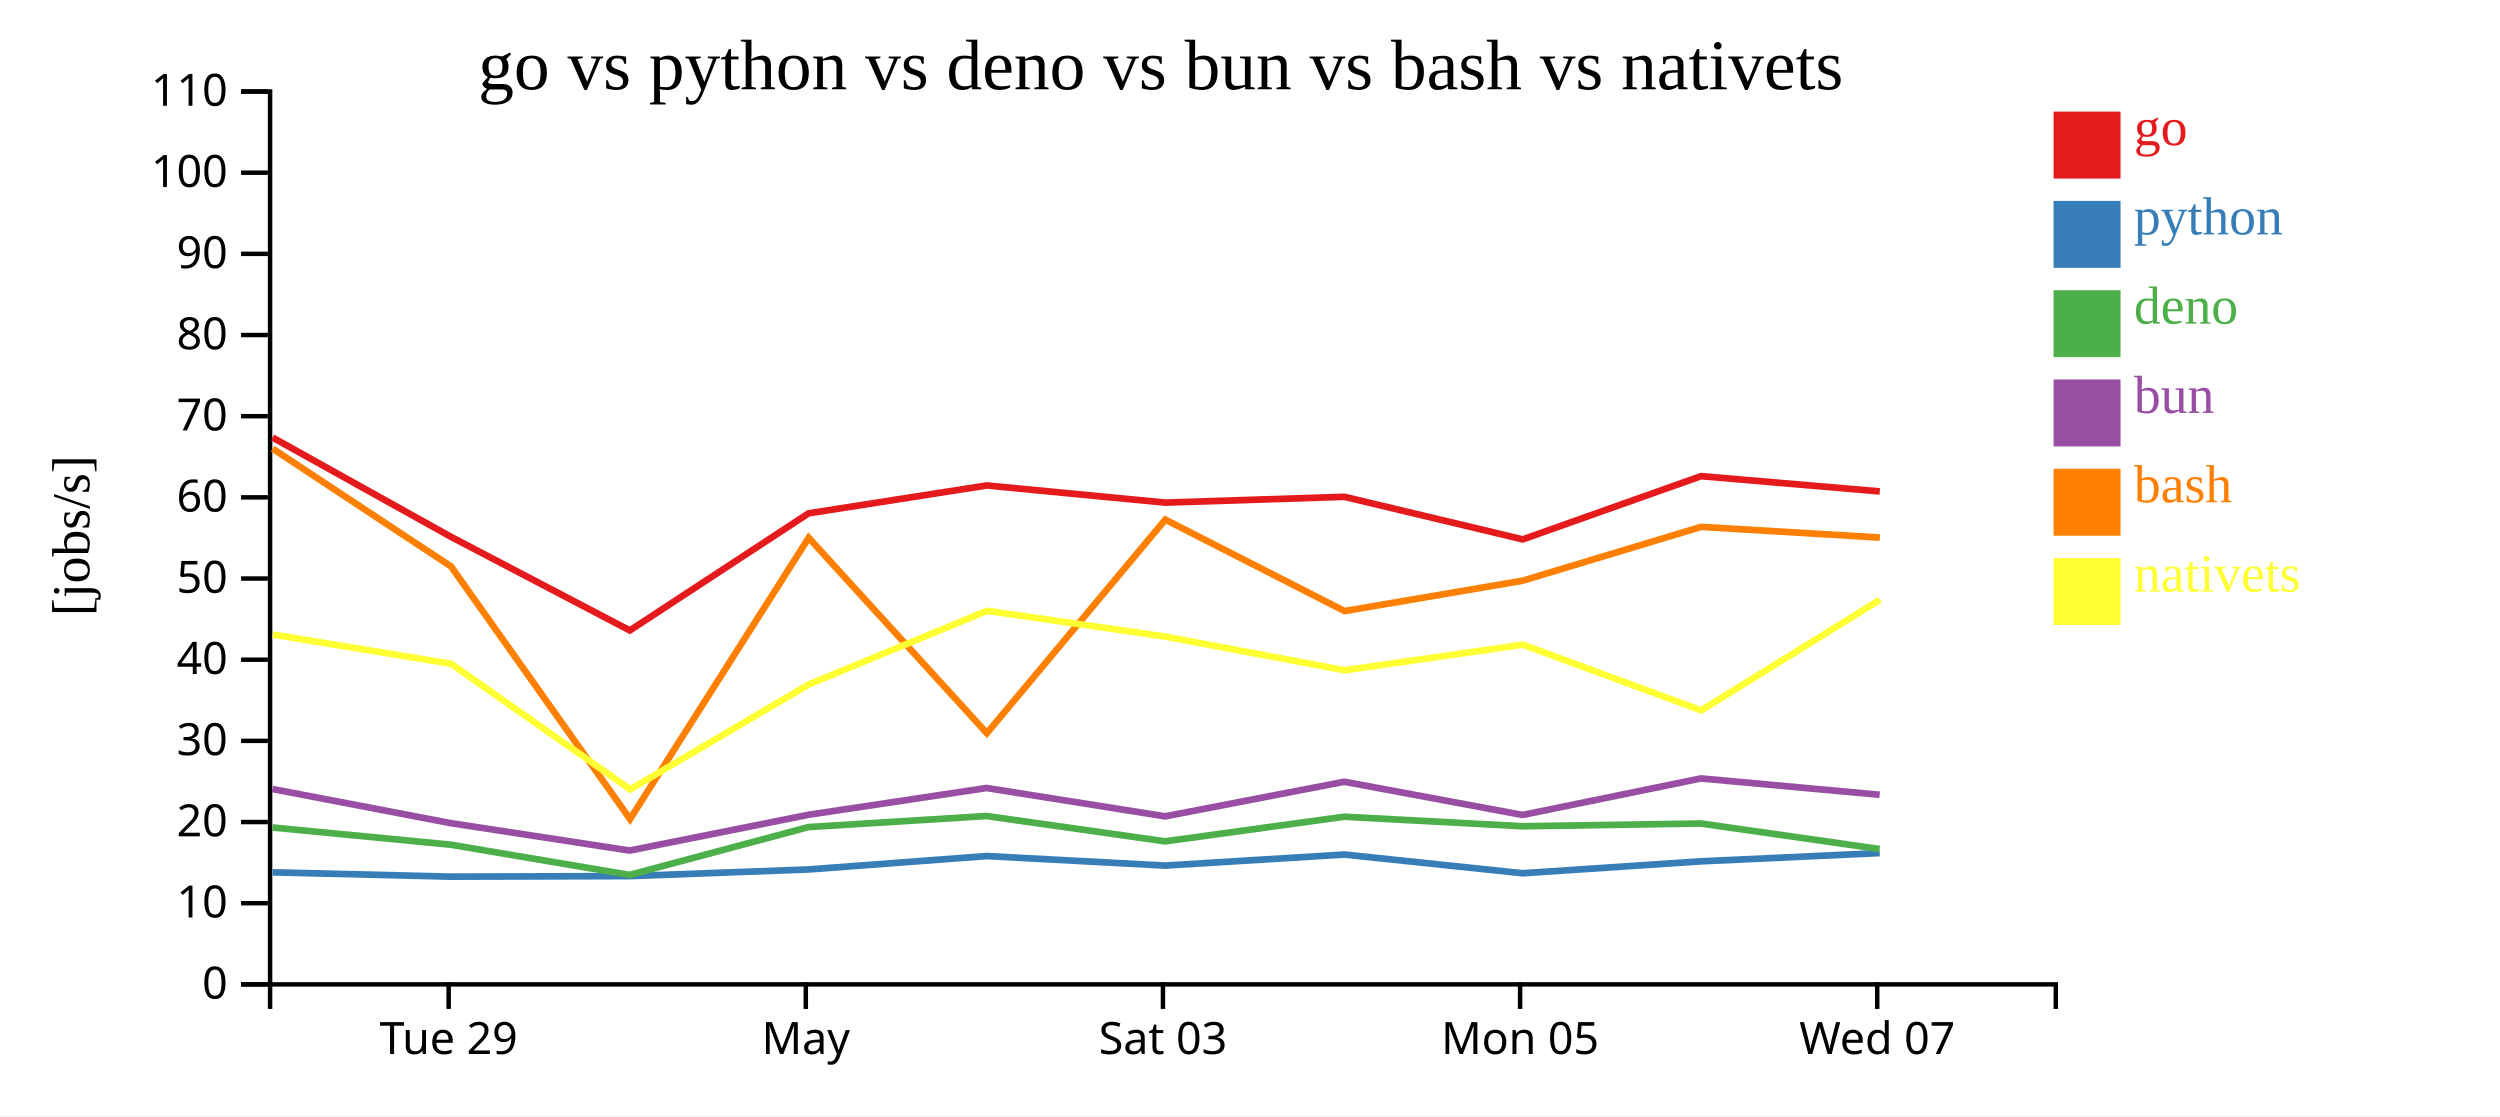
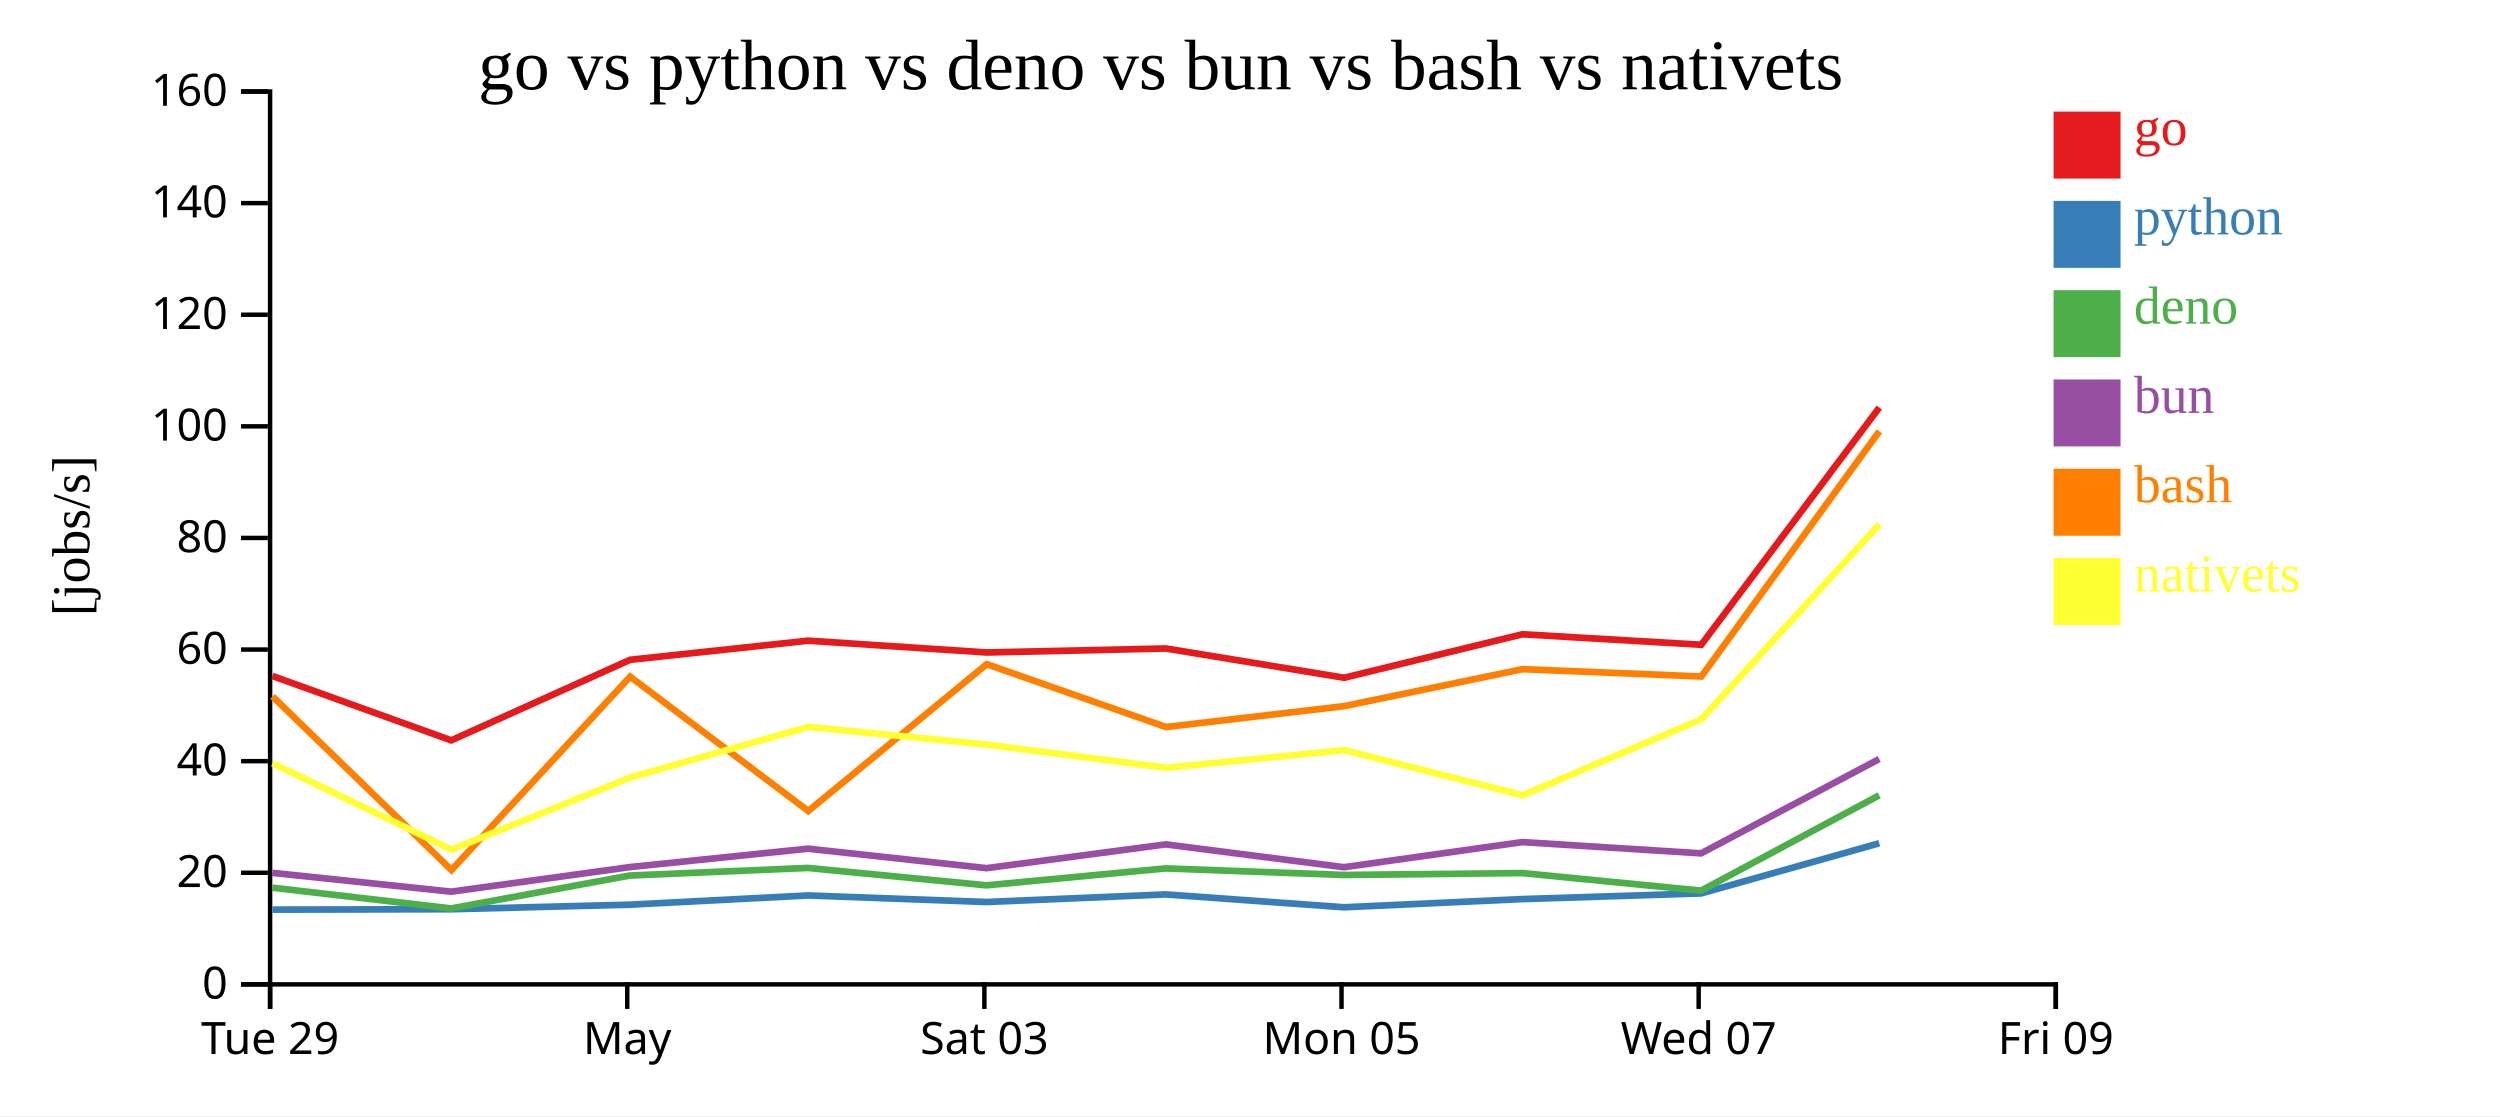
<svg xmlns="http://www.w3.org/2000/svg" width="560" height="250">
  <rect width="100%" height="100%" fill="white" />
  <g transform="translate(60,20)">
    <g transform="translate(0,200)" fill="none" font-size="10" font-family="sans-serif" text-anchor="middle">
      <path class="domain" stroke="currentColor" d="M0.5,6V0.5H400.5V6" />
-       <g class="tick" opacity="1" transform="translate(40.5,0)">
+       <g class="tick" opacity="1" transform="translate(0.5,0)">
        <line stroke="currentColor" y2="6" />
        <text fill="currentColor" y="9" dy="0.71em">Tue 29</text>
      </g>
-       <g class="tick" opacity="1" transform="translate(120.5,0)">
+       <g class="tick" opacity="1" transform="translate(80.5,0)">
        <line stroke="currentColor" y2="6" />
        <text fill="currentColor" y="9" dy="0.71em">May</text>
      </g>
-       <g class="tick" opacity="1" transform="translate(200.5,0)">
+       <g class="tick" opacity="1" transform="translate(160.5,0)">
        <line stroke="currentColor" y2="6" />
        <text fill="currentColor" y="9" dy="0.71em">Sat 03</text>
      </g>
-       <g class="tick" opacity="1" transform="translate(280.5,0)">
+       <g class="tick" opacity="1" transform="translate(240.5,0)">
        <line stroke="currentColor" y2="6" />
        <text fill="currentColor" y="9" dy="0.71em">Mon 05</text>
      </g>
-       <g class="tick" opacity="1" transform="translate(360.5,0)">
+       <g class="tick" opacity="1" transform="translate(320.5,0)">
        <line stroke="currentColor" y2="6" />
        <text fill="currentColor" y="9" dy="0.71em">Wed 07</text>
+       </g>
+       <g class="tick" opacity="1" transform="translate(400.5,0)">
+         <line stroke="currentColor" y2="6" />
+         <text fill="currentColor" y="9" dy="0.71em">Fri 09</text>
      </g>
    </g>
    <g fill="none" font-size="10" font-family="sans-serif" text-anchor="end">
      <path class="domain" stroke="currentColor" d="M-6,200.5H0.5V0.5H-6" />
      <g class="tick" opacity="1" transform="translate(0,200.5)">
        <line stroke="currentColor" x2="-6" />
        <text fill="currentColor" x="-9" dy="0.32em">0</text>
      </g>
-       <g class="tick" opacity="1" transform="translate(0,182.3182)">
-         <line stroke="currentColor" x2="-6" />
-         <text fill="currentColor" x="-9" dy="0.32em">10</text>
-       </g>
-       <g class="tick" opacity="1" transform="translate(0,164.1364)">
+       <g class="tick" opacity="1" transform="translate(0,175.5)">
        <line stroke="currentColor" x2="-6" />
        <text fill="currentColor" x="-9" dy="0.32em">20</text>
      </g>
-       <g class="tick" opacity="1" transform="translate(0,145.9545)">
-         <line stroke="currentColor" x2="-6" />
-         <text fill="currentColor" x="-9" dy="0.32em">30</text>
-       </g>
-       <g class="tick" opacity="1" transform="translate(0,127.7727)">
+       <g class="tick" opacity="1" transform="translate(0,150.5)">
        <line stroke="currentColor" x2="-6" />
        <text fill="currentColor" x="-9" dy="0.32em">40</text>
      </g>
-       <g class="tick" opacity="1" transform="translate(0,109.5909)">
-         <line stroke="currentColor" x2="-6" />
-         <text fill="currentColor" x="-9" dy="0.32em">50</text>
-       </g>
-       <g class="tick" opacity="1" transform="translate(0,91.40909)">
+       <g class="tick" opacity="1" transform="translate(0,125.5)">
        <line stroke="currentColor" x2="-6" />
        <text fill="currentColor" x="-9" dy="0.32em">60</text>
      </g>
-       <g class="tick" opacity="1" transform="translate(0,73.22727)">
-         <line stroke="currentColor" x2="-6" />
-         <text fill="currentColor" x="-9" dy="0.32em">70</text>
-       </g>
-       <g class="tick" opacity="1" transform="translate(0,55.04545)">
+       <g class="tick" opacity="1" transform="translate(0,100.5)">
        <line stroke="currentColor" x2="-6" />
        <text fill="currentColor" x="-9" dy="0.32em">80</text>
      </g>
-       <g class="tick" opacity="1" transform="translate(0,36.86364)">
-         <line stroke="currentColor" x2="-6" />
-         <text fill="currentColor" x="-9" dy="0.32em">90</text>
-       </g>
-       <g class="tick" opacity="1" transform="translate(0,18.68182)">
+       <g class="tick" opacity="1" transform="translate(0,75.5)">
        <line stroke="currentColor" x2="-6" />
        <text fill="currentColor" x="-9" dy="0.32em">100</text>
      </g>
+       <g class="tick" opacity="1" transform="translate(0,50.5)">
+         <line stroke="currentColor" x2="-6" />
+         <text fill="currentColor" x="-9" dy="0.32em">120</text>
+       </g>
+       <g class="tick" opacity="1" transform="translate(0,25.5)">
+         <line stroke="currentColor" x2="-6" />
+         <text fill="currentColor" x="-9" dy="0.32em">140</text>
+       </g>
      <g class="tick" opacity="1" transform="translate(0,0.5)">
        <line stroke="currentColor" x2="-6" />
-         <text fill="currentColor" x="-9" dy="0.32em">110</text>
+         <text fill="currentColor" x="-9" dy="0.32em">160</text>
      </g>
    </g>
    <text text-anchor="middle" style="font-size: 12px" transform="rotate(-90)" y="-40" x="-100">[jobs/s]</text>
    <text text-anchor="middle" style="font-size: 16px" y="0" x="200">go vs python vs deno vs bun vs bash vs nativets</text>
-     <path class="line" fill="none" stroke="#e41a1c" stroke-width="1.5" d="M1.06,78.007L41.019,100.251L81.079,121.218L121.127,94.982L161.021,88.745L201.016,92.587L241.152,91.286L281.086,100.822L321.031,86.658L361.077,90.08" />
-     <path class="line" fill="none" stroke="#377eb8" stroke-width="1.5" d="M1.045,175.4L41,176.369L81.056,176.247L121.109,174.759L161.004,171.759L200.998,173.891L241.135,171.416L281.067,175.61L321.014,172.941L361.06,171.087" />
-     <path class="line" fill="none" stroke="#4daf4a" stroke-width="1.5" d="M1.017,165.36L40.969,169.214L81.023,175.984L121.08,165.267L160.978,162.788L200.969,168.462L241.109,162.943L281.037,165.082L320.988,164.464L361.034,170.188" />
-     <path class="line" fill="none" stroke="#984ea3" stroke-width="1.5" d="M1.027,156.745L40.981,164.39L81.038,170.522L121.092,162.51L160.989,156.513L200.981,162.861L241.119,155.111L281.049,162.553L320.998,154.37L361.045,158.033" />
-     <path class="line" fill="none" stroke="#ff7f00" stroke-width="1.5" d="M1.076,80.501L41.038,106.896L81.127,163.472L121.146,100.466L161.053,144.231L201.034,96.394L241.174,116.876L281.106,110.067L321.049,98.021L361.096,100.415" />
-     <path class="line" fill="none" stroke="#ffff33" stroke-width="1.5" d="M1.098,122.139L41.062,128.695L81.166,156.822L121.171,133.319L161.073,116.824L201.056,122.604L241.198,130.141L281.129,124.406L321.077,139.123L361.115,114.34" />
+     <path class="line" fill="none" stroke="#e41a1c" stroke-width="1.5" d="M1.019,131.422L41.079,145.837L81.127,127.8L121.021,123.512L161.016,126.153L201.152,125.259L241.086,131.815L281.031,122.077L321.077,124.43L360.963,71.293" />
+     <path class="line" fill="none" stroke="#377eb8" stroke-width="1.5" d="M1,183.754L41.056,183.67L81.109,182.647L121.004,180.584L160.998,182.05L201.135,180.348L241.067,183.232L281.014,181.397L321.06,180.122L360.953,168.887" />
+     <path class="line" fill="none" stroke="#4daf4a" stroke-width="1.5" d="M0.969,178.834L41.023,183.489L81.08,176.121L120.978,174.417L160.969,178.317L201.109,174.523L241.037,175.994L280.988,175.569L321.034,179.504L360.936,158.146" />
+     <path class="line" fill="none" stroke="#984ea3" stroke-width="1.5" d="M0.981,175.518L41.038,179.734L81.092,174.226L120.989,170.103L160.981,174.467L201.119,169.139L241.049,174.255L280.998,168.629L321.045,171.148L360.943,150.016" />
+     <path class="line" fill="none" stroke="#ff7f00" stroke-width="1.5" d="M1.038,135.991L41.127,174.887L81.146,131.571L121.053,161.659L161.034,128.771L201.174,142.852L241.106,138.171L281.049,129.89L321.096,131.535L360.973,76.61" />
+     <path class="line" fill="none" stroke="#ffff33" stroke-width="1.5" d="M1.062,150.978L41.166,170.315L81.171,154.157L121.073,142.817L161.056,146.79L201.198,151.972L241.129,148.029L281.077,158.147L321.115,141.109L360.984,97.423" />
    <rect class="dot" x="400" y="5" width="15" height="15" style="fill: #e41a1c;" />
    <rect class="dot" x="400" y="25" width="15" height="15" style="fill: #377eb8;" />
    <rect class="dot" x="400" y="45" width="15" height="15" style="fill: #4daf4a;" />
    <rect class="dot" x="400" y="65" width="15" height="15" style="fill: #984ea3;" />
    <rect class="dot" x="400" y="85" width="15" height="15" style="fill: #ff7f00;" />
    <rect class="dot" x="400" y="105" width="15" height="15" style="fill: #ffff33;" />
    <text class="label" x="418" y="12.5" style="fill: #e41a1c; alignment-baseline: middle;" text-anchor="left">go</text>
    <text class="label" x="418" y="32.5" style="fill: #377eb8; alignment-baseline: middle;" text-anchor="left">python</text>
    <text class="label" x="418" y="52.5" style="fill: #4daf4a; alignment-baseline: middle;" text-anchor="left">deno</text>
    <text class="label" x="418" y="72.5" style="fill: #984ea3; alignment-baseline: middle;" text-anchor="left">bun</text>
    <text class="label" x="418" y="92.5" style="fill: #ff7f00; alignment-baseline: middle;" text-anchor="left">bash</text>
    <text class="label" x="418" y="112.5" style="fill: #ffff33; alignment-baseline: middle;" text-anchor="left">nativets</text>
  </g>
</svg>
